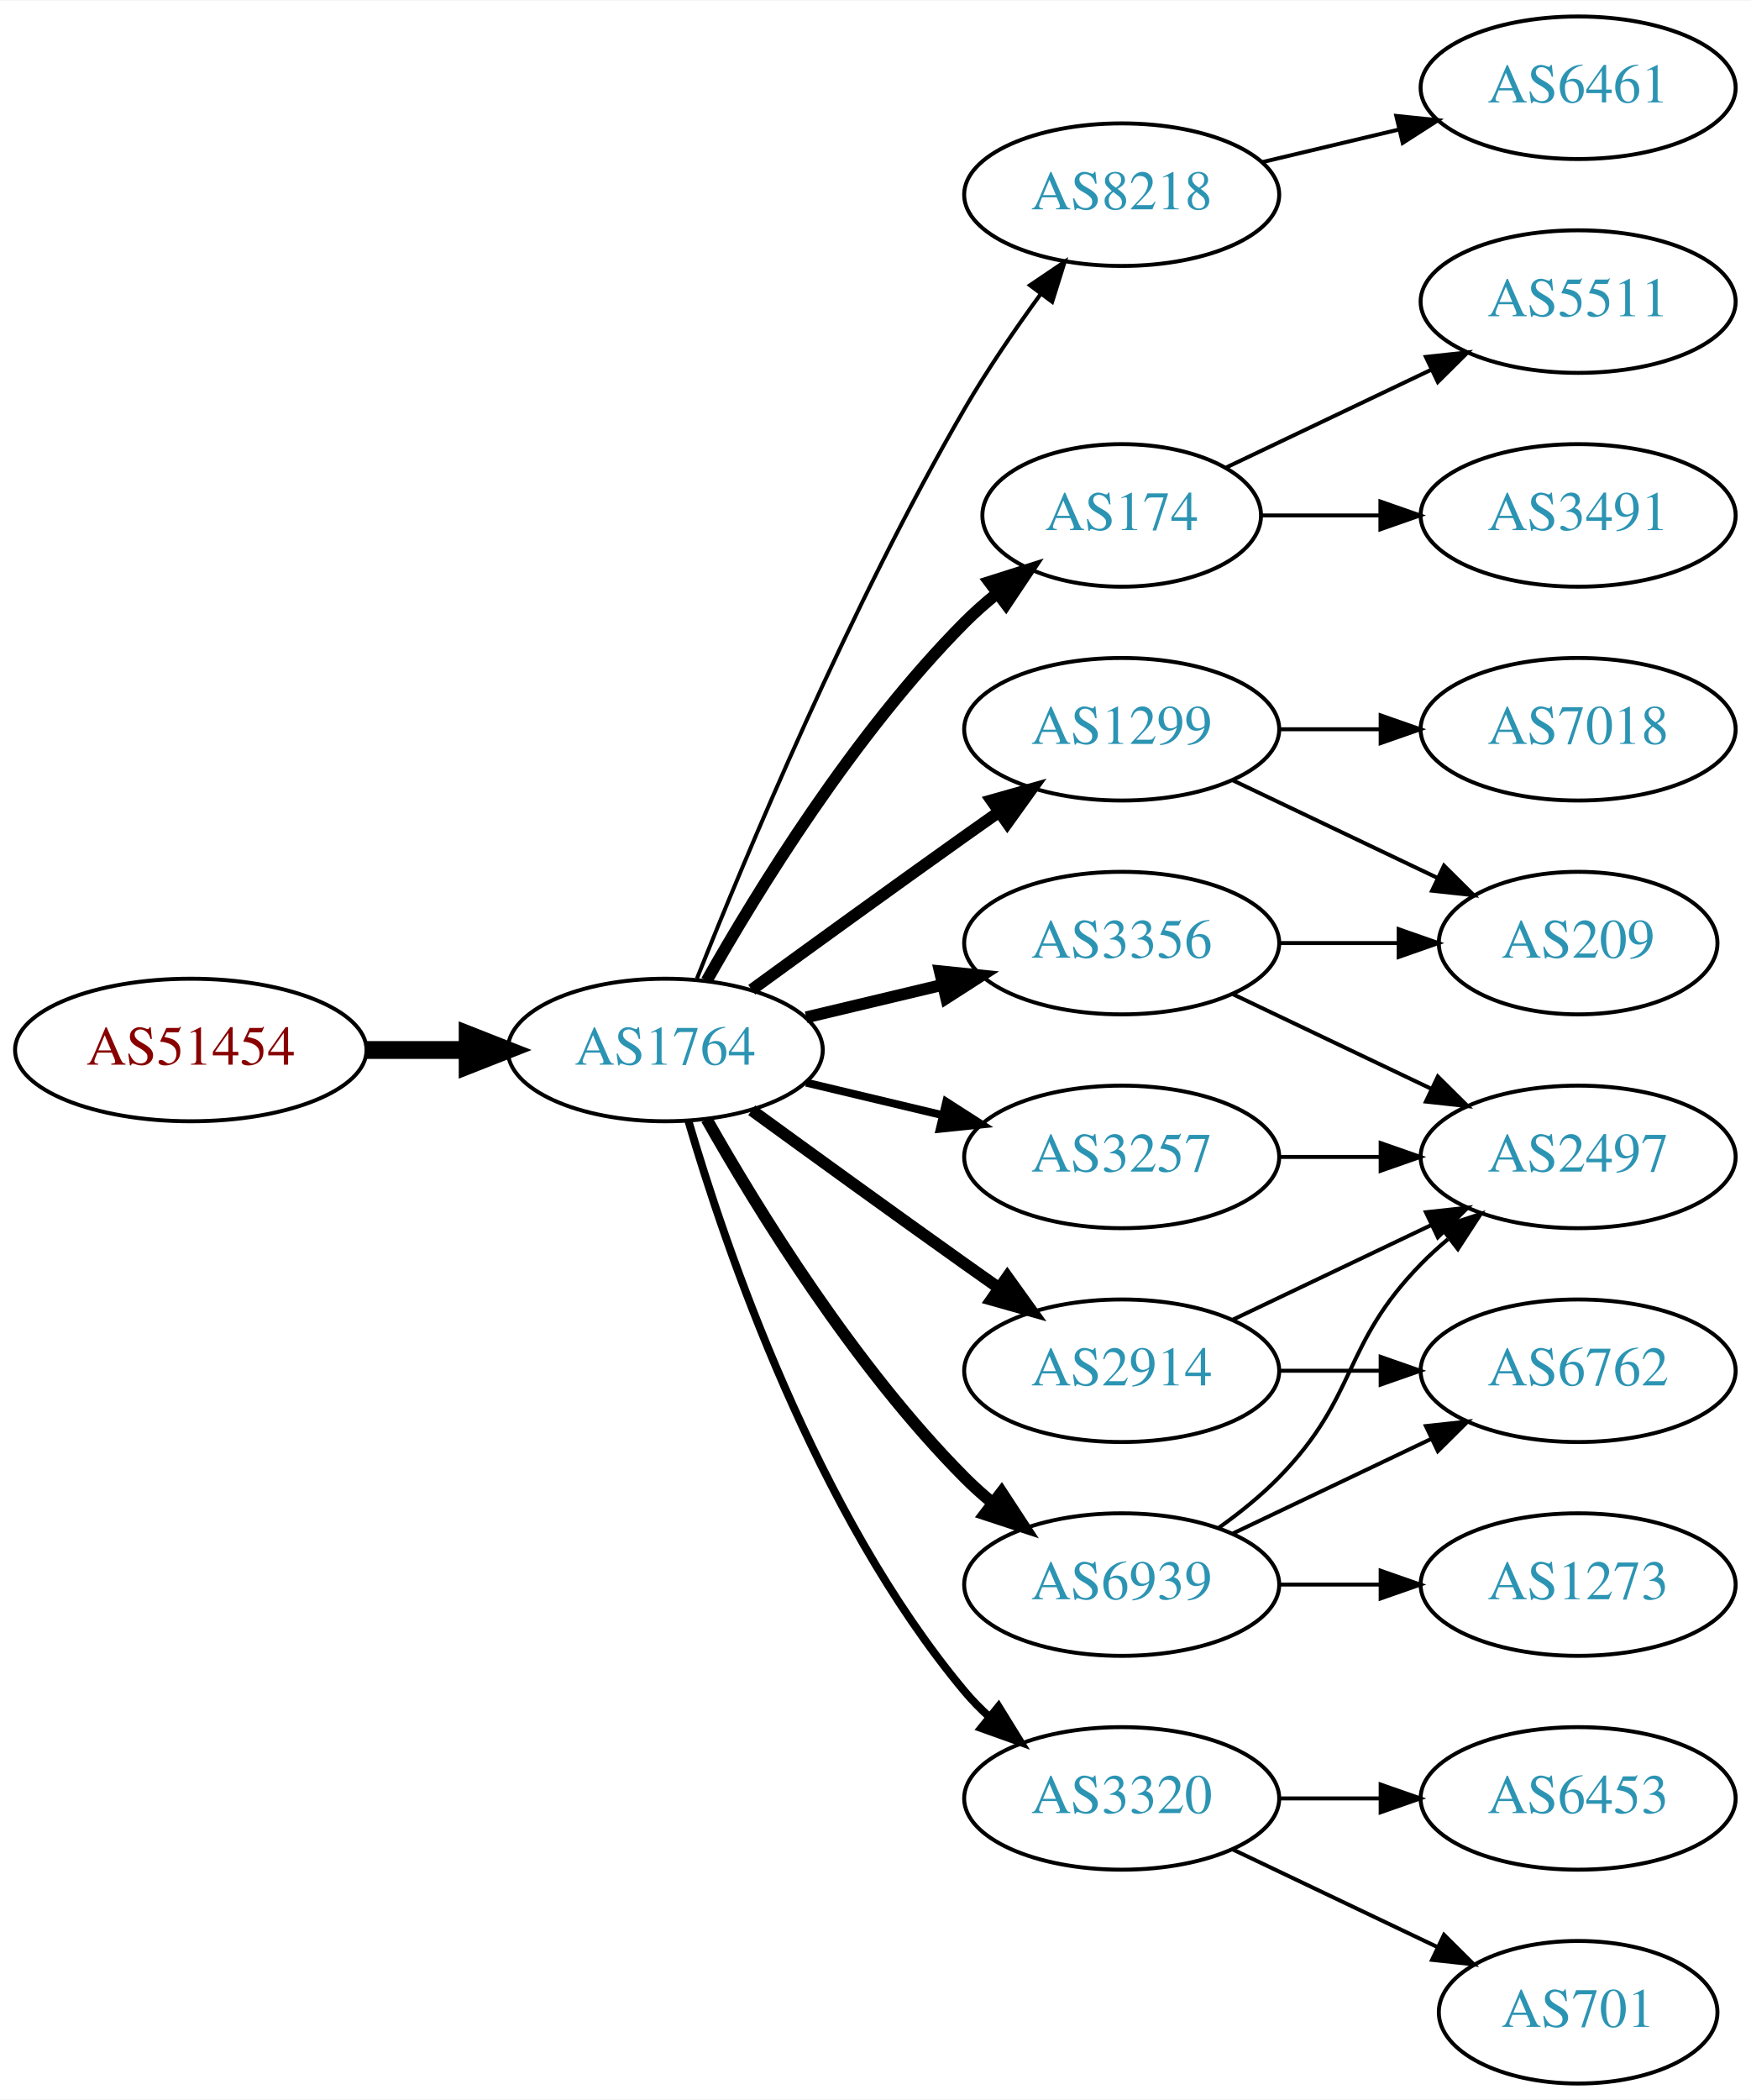
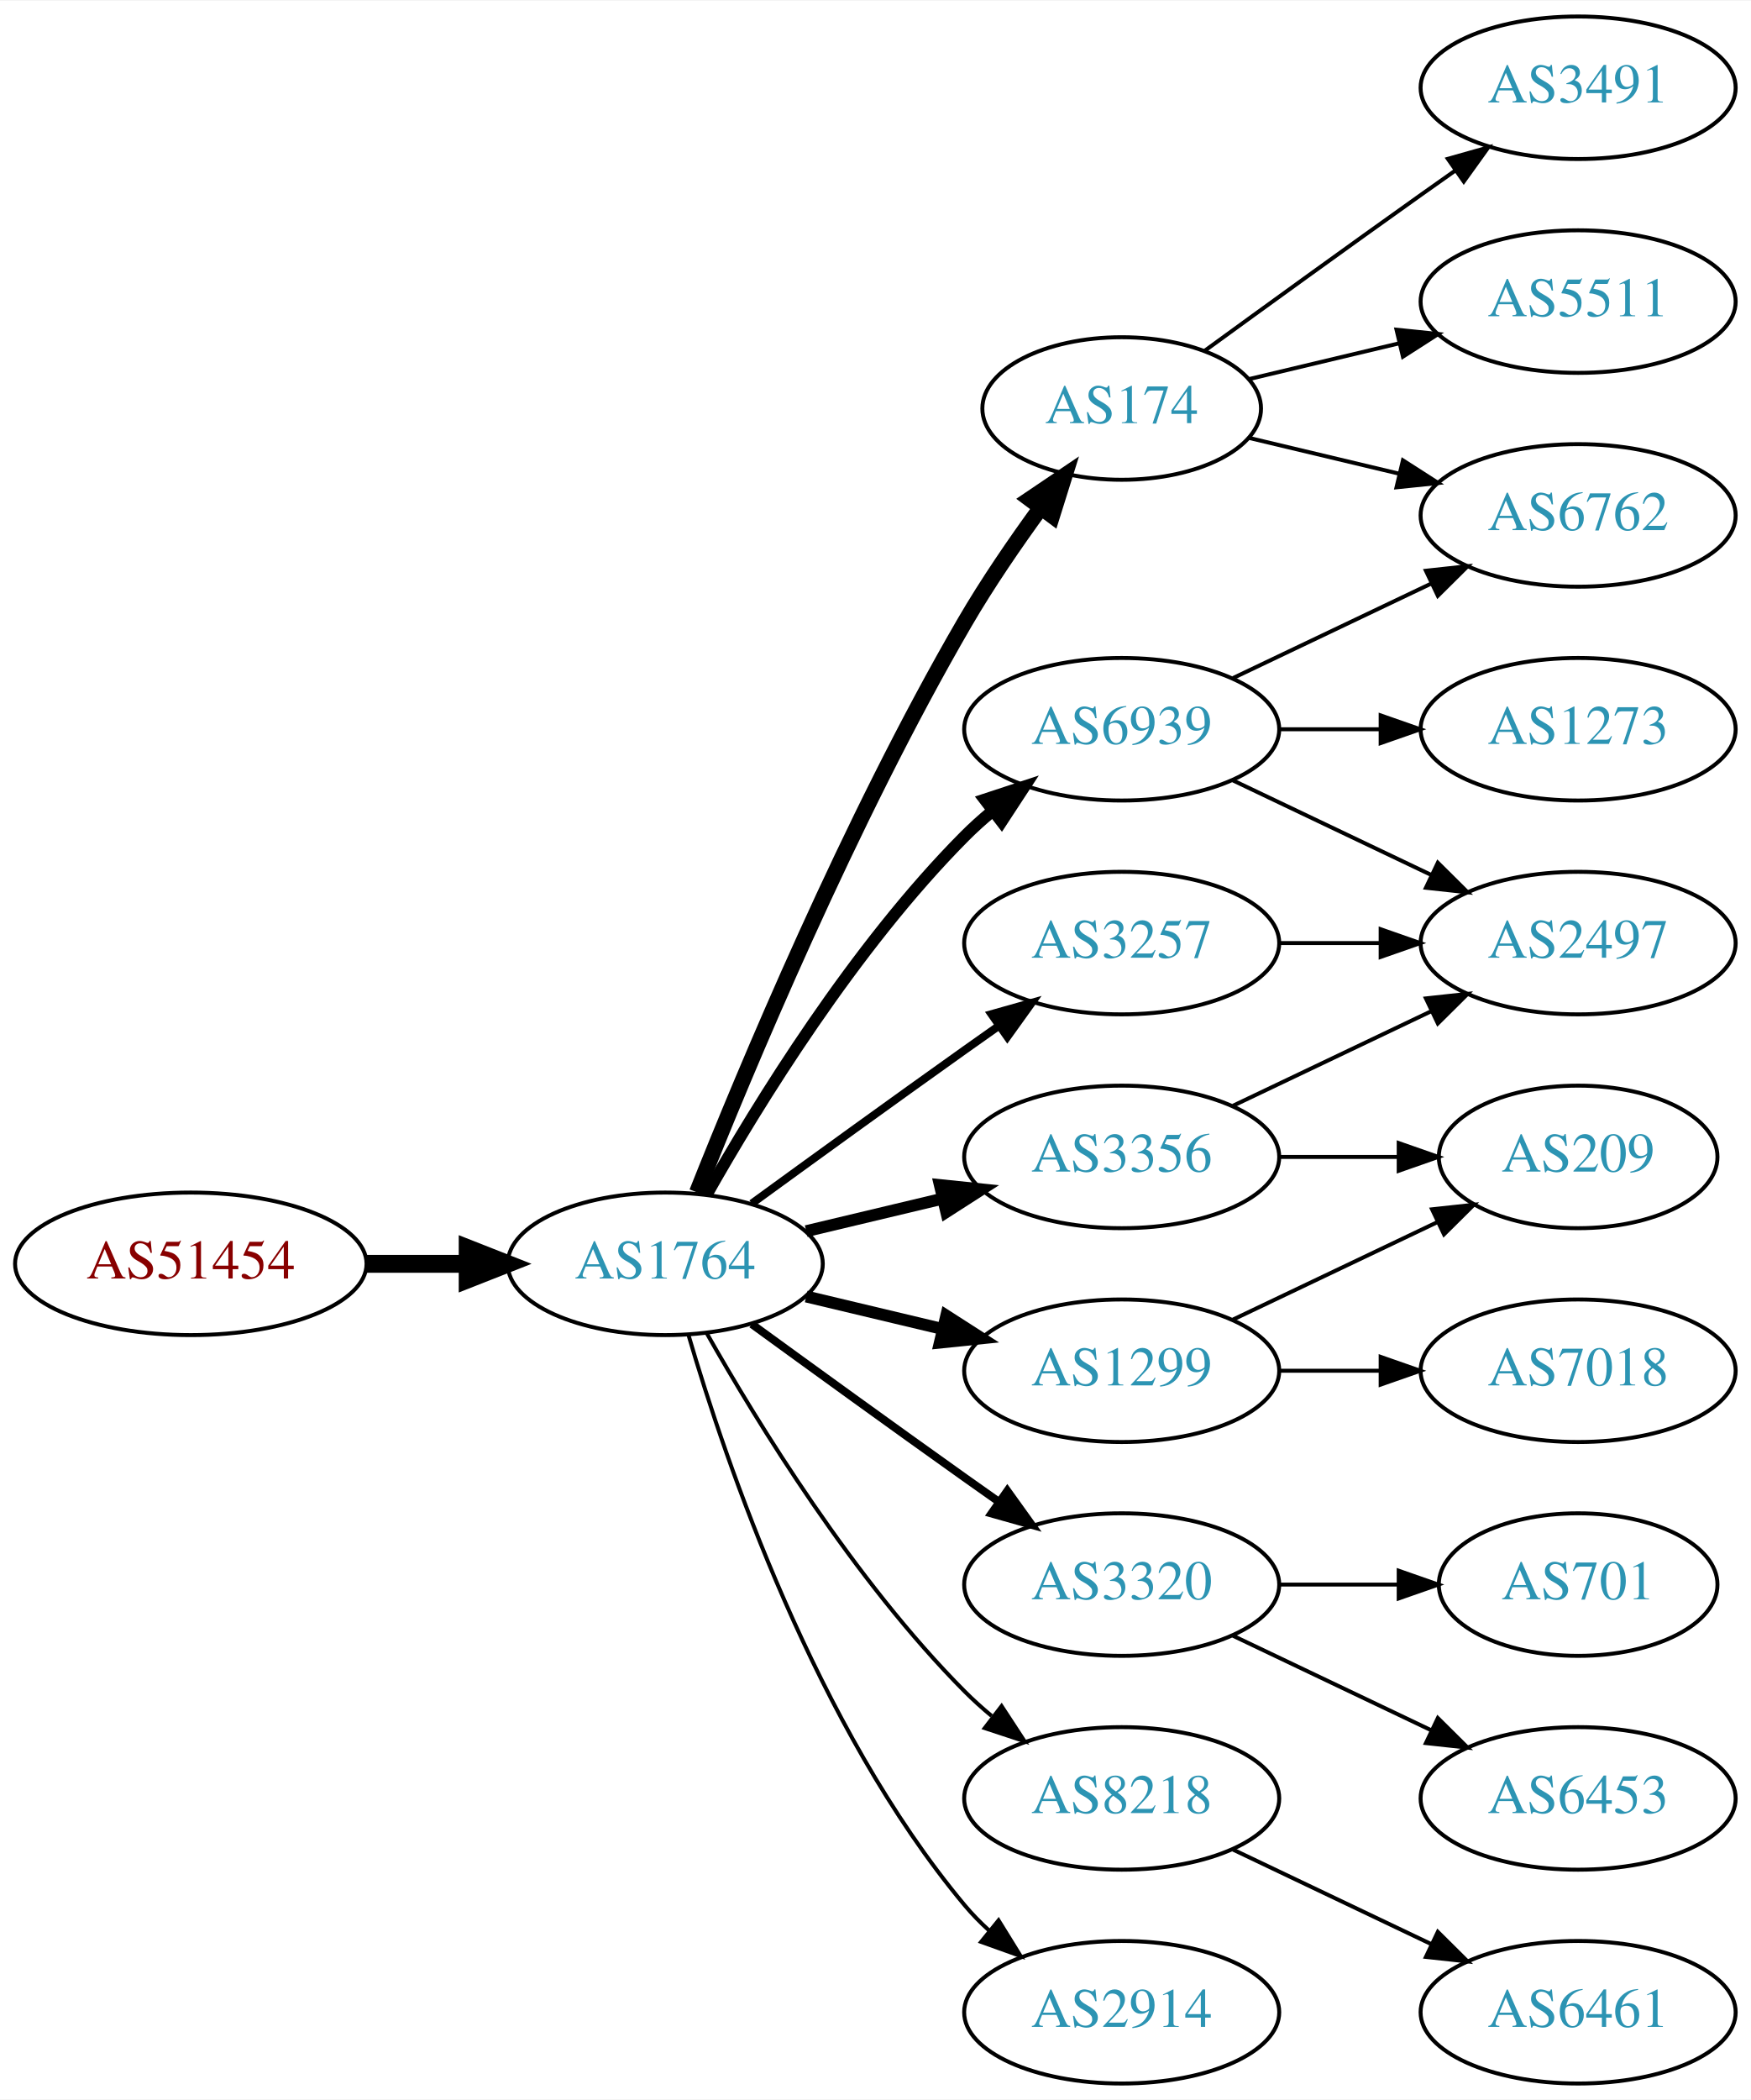
<svg xmlns="http://www.w3.org/2000/svg" xmlns:xlink="http://www.w3.org/1999/xlink" width="442pt" height="530pt" viewBox="0.00 0.00 442.27 530.00">
  <g id="graph0" class="graph" transform="scale(1 1) rotate(0) translate(4 526)">
    <polygon fill="white" stroke="none" points="-4,4 -4,-526 438.271,-526 438.271,4 -4,4" />
    <g id="node1" class="node">
      <g id="a_node1">
        <a xlink:href="/asn/51454" xlink:title="AS51454 ~ CRIF GmbH [AT]">
-           <ellipse fill="#ffffff" stroke="black" cx="44.196" cy="-261" rx="44.393" ry="18" />
-           <text text-anchor="middle" x="44.196" y="-257.3" font-family="Times,serif" font-size="14.00" fill="#880000">AS51454</text>
+           <ellipse fill="#ffffff" stroke="black" cx="44.196" cy="-207" rx="44.393" ry="18" />
+           <text text-anchor="middle" x="44.196" y="-203.3" font-family="Times,serif" font-size="14.00" fill="#880000">AS51454</text>
        </a>
      </g>
    </g>
    <g id="node2" class="node">
      <g id="a_node2">
        <a xlink:href="/asn/1764" xlink:title="AS1764 ~ NEXTLAYER-AS [AT]">
-           <ellipse fill="#ffffff" stroke="black" cx="164.039" cy="-261" rx="39.794" ry="18" />
-           <text text-anchor="middle" x="164.039" y="-257.3" font-family="Times,serif" font-size="14.00" fill="#2c94b3">AS1764</text>
+           <ellipse fill="#ffffff" stroke="black" cx="164.039" cy="-207" rx="39.794" ry="18" />
+           <text text-anchor="middle" x="164.039" y="-203.3" font-family="Times,serif" font-size="14.00" fill="#2c94b3">AS1764</text>
        </a>
      </g>
    </g>
    <g id="edge1" class="edge">
-       <path fill="none" stroke="black" stroke-width="4.5" d="M88.407,-261C96.72,-261 105.482,-261 113.965,-261" />
-       <polygon fill="black" stroke="black" stroke-width="4.5" points="114.123,-264.938 124.123,-261 114.123,-257.063 114.123,-264.938" />
+       <path fill="none" stroke="black" stroke-width="4.5" d="M88.407,-207C96.72,-207 105.482,-207 113.965,-207" />
+       <polygon fill="black" stroke="black" stroke-width="4.5" points="114.123,-210.938 124.123,-207 114.123,-203.063 114.123,-210.938" />
    </g>
    <g id="node3" class="node">
      <g id="a_node3">
-         <a xlink:href="/asn/8218" xlink:title="AS8218 ~ legacy Neotelecoms [FR]">
-           <ellipse fill="#ffffff" stroke="black" cx="279.332" cy="-477" rx="39.794" ry="18" />
-           <text text-anchor="middle" x="279.332" y="-473.3" font-family="Times,serif" font-size="14.00" fill="#2c94b3">AS8218</text>
+         <a xlink:href="/asn/174" xlink:title="AS174 ~ Cogent Communications [US]">
+           <ellipse fill="#ffffff" stroke="black" cx="279.332" cy="-423" rx="35.194" ry="18" />
+           <text text-anchor="middle" x="279.332" y="-419.3" font-family="Times,serif" font-size="14.00" fill="#2c94b3">AS174</text>
        </a>
      </g>
    </g>
    <g id="edge2" class="edge">
-       <path fill="none" stroke="black" d="M172.042,-279.051C184.169,-309.57 210.587,-372.933 239.685,-423 245.392,-432.819 252.43,-443.078 258.929,-451.984" />
-       <polygon fill="black" stroke="black" points="256.155,-454.119 264.934,-460.05 261.77,-449.938 256.155,-454.119" />
+       <path fill="none" stroke="black" stroke-width="4" d="M172.042,-225.051C184.169,-255.57 210.587,-318.933 239.685,-369 245.392,-378.819 252.43,-389.078 258.929,-397.984" />
+       <polygon fill="black" stroke="black" stroke-width="4" points="256.155,-400.119 264.934,-406.05 261.77,-395.938 256.155,-400.119" />
    </g>
    <g id="node4" class="node">
      <g id="a_node4">
-         <a xlink:href="/asn/174" xlink:title="AS174 ~ Cogent Communications [US]">
-           <ellipse fill="#ffffff" stroke="black" cx="279.332" cy="-396" rx="35.194" ry="18" />
-           <text text-anchor="middle" x="279.332" y="-392.3" font-family="Times,serif" font-size="14.00" fill="#2c94b3">AS174</text>
+         <a xlink:href="/asn/3356" xlink:title="AS3356 ~ Level 3 Parent, LLC [US]">
+           <ellipse fill="#ffffff" stroke="black" cx="279.332" cy="-234" rx="39.794" ry="18" />
+           <text text-anchor="middle" x="279.332" y="-230.3" font-family="Times,serif" font-size="14.00" fill="#2c94b3">AS3356</text>
        </a>
      </g>
    </g>
    <g id="edge3" class="edge">
-       <path fill="none" stroke="black" stroke-width="3" d="M174.498,-278.49C187.28,-301.096 211.712,-340.886 239.685,-369 242.185,-371.513 244.946,-373.949 247.807,-376.261" />
-       <polygon fill="black" stroke="black" stroke-width="3" points="245.905,-379.21 256.004,-382.413 250.108,-373.611 245.905,-379.21" />
+       <path fill="none" stroke="black" stroke-width="3" d="M199.646,-215.248C210.517,-217.838 222.671,-220.735 234.114,-223.462" />
+       <polygon fill="black" stroke="black" stroke-width="3" points="233.397,-226.889 243.936,-225.803 235.02,-220.08 233.397,-226.889" />
    </g>
    <g id="node5" class="node">
      <g id="a_node5">
-         <a xlink:href="/asn/1299" xlink:title="AS1299 ~ Telia Carrier [EU]">
+         <a xlink:href="/asn/6939" xlink:title="AS6939 ~ Hurricane Electric LLC [US]">
          <ellipse fill="#ffffff" stroke="black" cx="279.332" cy="-342" rx="39.794" ry="18" />
-           <text text-anchor="middle" x="279.332" y="-338.3" font-family="Times,serif" font-size="14.00" fill="#2c94b3">AS1299</text>
+           <text text-anchor="middle" x="279.332" y="-338.3" font-family="Times,serif" font-size="14.00" fill="#2c94b3">AS6939</text>
        </a>
      </g>
    </g>
    <g id="edge4" class="edge">
-       <path fill="none" stroke="black" stroke-width="3" d="M185.887,-276.222C200.821,-287.091 221.435,-302.025 239.685,-315 242.506,-317.005 245.449,-319.085 248.397,-321.159" />
-       <polygon fill="black" stroke="black" stroke-width="3" points="246.424,-324.05 256.621,-326.926 250.443,-318.319 246.424,-324.05" />
+       <path fill="none" stroke="black" stroke-width="3" d="M174.498,-224.49C187.28,-247.096 211.712,-286.886 239.685,-315 241.796,-317.121 244.092,-319.188 246.477,-321.171" />
+       <polygon fill="black" stroke="black" stroke-width="3" points="244.73,-324.242 254.793,-327.556 248.993,-318.69 244.73,-324.242" />
    </g>
    <g id="node6" class="node">
      <g id="a_node6">
-         <a xlink:href="/asn/3356" xlink:title="AS3356 ~ Level 3 Parent, LLC [US]">
-           <ellipse fill="#ffffff" stroke="black" cx="279.332" cy="-288" rx="39.794" ry="18" />
-           <text text-anchor="middle" x="279.332" y="-284.3" font-family="Times,serif" font-size="14.00" fill="#2c94b3">AS3356</text>
+         <a xlink:href="/asn/1299" xlink:title="AS1299 ~ Telia Carrier [EU]">
+           <ellipse fill="#ffffff" stroke="black" cx="279.332" cy="-180" rx="39.794" ry="18" />
+           <text text-anchor="middle" x="279.332" y="-176.3" font-family="Times,serif" font-size="14.00" fill="#2c94b3">AS1299</text>
        </a>
      </g>
    </g>
    <g id="edge5" class="edge">
-       <path fill="none" stroke="black" stroke-width="3" d="M199.646,-269.248C210.517,-271.838 222.671,-274.735 234.114,-277.462" />
-       <polygon fill="black" stroke="black" stroke-width="3" points="233.397,-280.889 243.936,-279.803 235.02,-274.08 233.397,-280.889" />
+       <path fill="none" stroke="black" stroke-width="3" d="M199.646,-198.752C210.517,-196.162 222.671,-193.265 234.114,-190.538" />
+       <polygon fill="black" stroke="black" stroke-width="3" points="235.02,-193.92 243.936,-188.197 233.397,-187.111 235.02,-193.92" />
    </g>
    <g id="node7" class="node">
      <g id="a_node7">
-         <a xlink:href="/asn/3257" xlink:title="AS3257 ~ GTT [DE]">
-           <ellipse fill="#ffffff" stroke="black" cx="279.332" cy="-234" rx="39.794" ry="18" />
-           <text text-anchor="middle" x="279.332" y="-230.3" font-family="Times,serif" font-size="14.00" fill="#2c94b3">AS3257</text>
+         <a xlink:href="/asn/3320" xlink:title="AS3320 ~ DTAG [DE]">
+           <ellipse fill="#ffffff" stroke="black" cx="279.332" cy="-126" rx="39.794" ry="18" />
+           <text text-anchor="middle" x="279.332" y="-122.3" font-family="Times,serif" font-size="14.00" fill="#2c94b3">AS3320</text>
        </a>
      </g>
    </g>
    <g id="edge6" class="edge">
-       <path fill="none" stroke="black" stroke-width="2" d="M199.646,-252.752C210.517,-250.162 222.671,-247.265 234.114,-244.538" />
-       <polygon fill="black" stroke="black" stroke-width="2" points="235.02,-247.92 243.936,-242.197 233.397,-241.111 235.02,-247.92" />
+       <path fill="none" stroke="black" stroke-width="2" d="M185.887,-191.778C200.821,-180.909 221.435,-165.975 239.685,-153 242.506,-150.995 245.449,-148.915 248.397,-146.841" />
+       <polygon fill="black" stroke="black" stroke-width="2" points="250.443,-149.681 256.621,-141.074 246.424,-143.95 250.443,-149.681" />
    </g>
    <g id="node8" class="node">
      <g id="a_node8">
-         <a xlink:href="/asn/2914" xlink:title="AS2914 ~ NTT America, Inc. [US]">
-           <ellipse fill="#ffffff" stroke="black" cx="279.332" cy="-180" rx="39.794" ry="18" />
-           <text text-anchor="middle" x="279.332" y="-176.3" font-family="Times,serif" font-size="14.00" fill="#2c94b3">AS2914</text>
+         <a xlink:href="/asn/8218" xlink:title="AS8218 ~ legacy Neotelecoms [FR]">
+           <ellipse fill="#ffffff" stroke="black" cx="279.332" cy="-72" rx="39.794" ry="18" />
+           <text text-anchor="middle" x="279.332" y="-68.3" font-family="Times,serif" font-size="14.00" fill="#2c94b3">AS8218</text>
        </a>
      </g>
    </g>
    <g id="edge7" class="edge">
-       <path fill="none" stroke="black" stroke-width="3" d="M185.887,-245.778C200.821,-234.909 221.435,-219.975 239.685,-207 242.506,-204.995 245.449,-202.915 248.397,-200.841" />
-       <polygon fill="black" stroke="black" stroke-width="3" points="250.443,-203.681 256.621,-195.074 246.424,-197.95 250.443,-203.681" />
+       <path fill="none" stroke="black" d="M174.498,-189.51C187.28,-166.904 211.712,-127.114 239.685,-99 241.796,-96.879 244.092,-94.812 246.477,-92.829" />
+       <polygon fill="black" stroke="black" points="248.993,-95.31 254.793,-86.444 244.73,-89.758 248.993,-95.31" />
    </g>
    <g id="node9" class="node">
      <g id="a_node9">
-         <a xlink:href="/asn/6939" xlink:title="AS6939 ~ Hurricane Electric LLC [US]">
-           <ellipse fill="#ffffff" stroke="black" cx="279.332" cy="-126" rx="39.794" ry="18" />
-           <text text-anchor="middle" x="279.332" y="-122.3" font-family="Times,serif" font-size="14.00" fill="#2c94b3">AS6939</text>
+         <a xlink:href="/asn/3257" xlink:title="AS3257 ~ GTT [DE]">
+           <ellipse fill="#ffffff" stroke="black" cx="279.332" cy="-288" rx="39.794" ry="18" />
+           <text text-anchor="middle" x="279.332" y="-284.3" font-family="Times,serif" font-size="14.00" fill="#2c94b3">AS3257</text>
        </a>
      </g>
    </g>
    <g id="edge8" class="edge">
-       <path fill="none" stroke="black" stroke-width="3" d="M174.498,-243.51C187.28,-220.904 211.712,-181.114 239.685,-153 241.796,-150.879 244.092,-148.812 246.477,-146.829" />
-       <polygon fill="black" stroke="black" stroke-width="3" points="248.993,-149.31 254.793,-140.444 244.73,-143.758 248.993,-149.31" />
+       <path fill="none" stroke="black" stroke-width="2" d="M185.887,-222.222C200.821,-233.091 221.435,-248.025 239.685,-261 242.506,-263.005 245.449,-265.085 248.397,-267.159" />
+       <polygon fill="black" stroke="black" stroke-width="2" points="246.424,-270.05 256.621,-272.926 250.443,-264.319 246.424,-270.05" />
    </g>
    <g id="node10" class="node">
      <g id="a_node10">
-         <a xlink:href="/asn/3320" xlink:title="AS3320 ~ DTAG [DE]">
-           <ellipse fill="#ffffff" stroke="black" cx="279.332" cy="-72" rx="39.794" ry="18" />
-           <text text-anchor="middle" x="279.332" y="-68.3" font-family="Times,serif" font-size="14.00" fill="#2c94b3">AS3320</text>
+         <a xlink:href="/asn/2914" xlink:title="AS2914 ~ NTT America, Inc. [US]">
+           <ellipse fill="#ffffff" stroke="black" cx="279.332" cy="-18" rx="39.794" ry="18" />
+           <text text-anchor="middle" x="279.332" y="-14.3" font-family="Times,serif" font-size="14.00" fill="#2c94b3">AS2914</text>
        </a>
      </g>
    </g>
    <g id="edge9" class="edge">
-       <path fill="none" stroke="black" stroke-width="2" d="M169.913,-242.998C179.227,-211.156 202.043,-144.019 239.685,-99 241.555,-96.763 243.654,-94.626 245.88,-92.604" />
-       <polygon fill="black" stroke="black" stroke-width="2" points="248.227,-95.207 253.799,-86.196 243.823,-89.766 248.227,-95.207" />
-     </g>
-     <g id="node11" class="node">
-       <g id="a_node11">
-         <a xlink:href="/asn/6461" xlink:title="AS6461 ~ Zayo Bandwidth [US]">
+       <path fill="none" stroke="black" d="M169.913,-188.998C179.227,-157.156 202.043,-90.019 239.685,-45 241.555,-42.763 243.654,-40.626 245.88,-38.604" />
+       <polygon fill="black" stroke="black" points="248.227,-41.208 253.799,-32.196 243.823,-35.766 248.227,-41.208" />
+     </g>
+     <g id="node13" class="node">
+       <g id="a_node13">
+         <a xlink:href="/asn/3491" xlink:title="AS3491 ~ PCCW Global, Inc. [US]">
          <ellipse fill="#ffffff" stroke="black" cx="394.625" cy="-504" rx="39.794" ry="18" />
-           <text text-anchor="middle" x="394.625" y="-500.3" font-family="Times,serif" font-size="14.00" fill="#2c94b3">AS6461</text>
-         </a>
-       </g>
-     </g>
-     <g id="edge10" class="edge">
-       <path fill="none" stroke="black" d="M314.939,-485.248C325.81,-487.838 337.964,-490.735 349.407,-493.462" />
-       <polygon fill="black" stroke="black" points="348.69,-496.889 359.229,-495.803 350.313,-490.08 348.69,-496.889" />
+           <text text-anchor="middle" x="394.625" y="-500.3" font-family="Times,serif" font-size="14.00" fill="#2c94b3">AS3491</text>
+         </a>
+       </g>
+     </g>
+     <g id="edge12" class="edge">
+       <path fill="none" stroke="black" d="M300.228,-437.529C315.229,-448.45 336.336,-463.747 354.978,-477 357.799,-479.005 360.742,-481.085 363.69,-483.159" />
+       <polygon fill="black" stroke="black" points="361.717,-486.05 371.914,-488.926 365.736,-480.319 361.717,-486.05" />
+     </g>
+     <g id="node14" class="node">
+       <g id="a_node14">
+         <a xlink:href="/asn/6762" xlink:title="AS6762 ~ TELECOM ITALIA SPARKLE S.p.A. [IT]">
+           <ellipse fill="#ffffff" stroke="black" cx="394.625" cy="-396" rx="39.794" ry="18" />
+           <text text-anchor="middle" x="394.625" y="-392.3" font-family="Times,serif" font-size="14.00" fill="#2c94b3">AS6762</text>
+         </a>
+       </g>
+     </g>
+     <g id="edge13" class="edge">
+       <path fill="none" stroke="black" d="M311.589,-415.551C323.269,-412.767 336.765,-409.551 349.394,-406.541" />
+       <polygon fill="black" stroke="black" points="350.37,-409.907 359.286,-404.184 348.747,-403.097 350.37,-409.907" />
    </g>
    <g id="node15" class="node">
      <g id="a_node15">
        <a xlink:href="/asn/5511" xlink:title="AS5511 ~ Orange S.A. [FR]">
          <ellipse fill="#ffffff" stroke="black" cx="394.625" cy="-450" rx="39.794" ry="18" />
          <text text-anchor="middle" x="394.625" y="-446.3" font-family="Times,serif" font-size="14.00" fill="#2c94b3">AS5511</text>
        </a>
      </g>
    </g>
-     <g id="edge16" class="edge">
-       <path fill="none" stroke="black" d="M305.757,-408.119C321.059,-415.413 340.783,-424.814 357.665,-432.86" />
-       <polygon fill="black" stroke="black" points="356.172,-436.026 366.705,-437.169 359.184,-429.707 356.172,-436.026" />
-     </g>
-     <g id="node16" class="node">
-       <g id="a_node16">
-         <a xlink:href="/asn/3491" xlink:title="AS3491 ~ PCCW Global, Inc. [US]">
-           <ellipse fill="#ffffff" stroke="black" cx="394.625" cy="-396" rx="39.794" ry="18" />
-           <text text-anchor="middle" x="394.625" y="-392.3" font-family="Times,serif" font-size="14.00" fill="#2c94b3">AS3491</text>
-         </a>
-       </g>
-     </g>
-     <g id="edge17" class="edge">
-       <path fill="none" stroke="black" d="M314.631,-396C324.008,-396 334.358,-396 344.393,-396" />
-       <polygon fill="black" stroke="black" points="344.681,-399.5 354.681,-396 344.681,-392.5 344.681,-399.5" />
+     <g id="edge14" class="edge">
+       <path fill="none" stroke="black" d="M311.589,-430.449C323.269,-433.233 336.765,-436.449 349.394,-439.459" />
+       <polygon fill="black" stroke="black" points="348.747,-442.903 359.286,-441.816 350.37,-436.093 348.747,-442.903" />
+     </g>
+     <g id="node11" class="node">
+       <g id="a_node11">
+         <a xlink:href="/asn/2497" xlink:title="AS2497 ~ Internet Initiative Japan Inc. [JP]">
+           <ellipse fill="#ffffff" stroke="black" cx="394.625" cy="-288" rx="39.794" ry="18" />
+           <text text-anchor="middle" x="394.625" y="-284.3" font-family="Times,serif" font-size="14.00" fill="#2c94b3">AS2497</text>
+         </a>
+       </g>
+     </g>
+     <g id="edge10" class="edge">
+       <path fill="none" stroke="black" d="M307.468,-246.934C322.462,-254.081 341.283,-263.052 357.506,-270.785" />
+       <polygon fill="black" stroke="black" points="356.177,-274.028 366.71,-275.171 359.188,-267.709 356.177,-274.028" />
    </g>
    <g id="node12" class="node">
      <g id="a_node12">
        <a xlink:href="/asn/209" xlink:title="AS209 ~ CenturyLink Communications, LLC [US]">
-           <ellipse fill="#ffffff" stroke="black" cx="394.625" cy="-288" rx="35.194" ry="18" />
-           <text text-anchor="middle" x="394.625" y="-284.3" font-family="Times,serif" font-size="14.00" fill="#2c94b3">AS209</text>
+           <ellipse fill="#ffffff" stroke="black" cx="394.625" cy="-234" rx="35.194" ry="18" />
+           <text text-anchor="middle" x="394.625" y="-230.3" font-family="Times,serif" font-size="14.00" fill="#2c94b3">AS209</text>
        </a>
      </g>
    </g>
    <g id="edge11" class="edge">
-       <path fill="none" stroke="black" d="M307.468,-329.066C322.9,-321.71 342.385,-312.423 358.92,-304.541" />
-       <polygon fill="black" stroke="black" points="360.741,-307.551 368.262,-300.089 357.729,-301.232 360.741,-307.551" />
-     </g>
-     <g id="node13" class="node">
-       <g id="a_node13">
-         <a xlink:href="/asn/7018" xlink:title="AS7018 ~ AT&amp;T Services, Inc. [US]">
+       <path fill="none" stroke="black" d="M319.004,-234C328.709,-234 339.2,-234 349.163,-234" />
+       <polygon fill="black" stroke="black" points="349.299,-237.5 359.299,-234 349.299,-230.5 349.299,-237.5" />
+     </g>
+     <g id="edge16" class="edge">
+       <path fill="none" stroke="black" d="M307.468,-329.066C322.462,-321.919 341.283,-312.948 357.506,-305.215" />
+       <polygon fill="black" stroke="black" points="359.188,-308.291 366.71,-300.829 356.177,-301.972 359.188,-308.291" />
+     </g>
+     <g id="edge17" class="edge">
+       <path fill="none" stroke="black" d="M307.468,-354.934C322.462,-362.081 341.283,-371.052 357.506,-378.785" />
+       <polygon fill="black" stroke="black" points="356.177,-382.028 366.71,-383.171 359.188,-375.709 356.177,-382.028" />
+     </g>
+     <g id="node16" class="node">
+       <g id="a_node16">
+         <a xlink:href="/asn/1273" xlink:title="AS1273 ~ Vodafone Group PLC [EU]">
          <ellipse fill="#ffffff" stroke="black" cx="394.625" cy="-342" rx="39.794" ry="18" />
-           <text text-anchor="middle" x="394.625" y="-338.3" font-family="Times,serif" font-size="14.00" fill="#2c94b3">AS7018</text>
-         </a>
-       </g>
-     </g>
-     <g id="edge12" class="edge">
+           <text text-anchor="middle" x="394.625" y="-338.3" font-family="Times,serif" font-size="14.00" fill="#2c94b3">AS1273</text>
+         </a>
+       </g>
+     </g>
+     <g id="edge15" class="edge">
      <path fill="none" stroke="black" d="M319.004,-342C327.207,-342 335.971,-342 344.503,-342" />
      <polygon fill="black" stroke="black" points="344.742,-345.5 354.742,-342 344.742,-338.5 344.742,-345.5" />
    </g>
-     <g id="edge13" class="edge">
-       <path fill="none" stroke="black" d="M319.004,-288C328.709,-288 339.2,-288 349.163,-288" />
-       <polygon fill="black" stroke="black" points="349.299,-291.5 359.299,-288 349.299,-284.5 349.299,-291.5" />
-     </g>
-     <g id="node14" class="node">
-       <g id="a_node14">
-         <a xlink:href="/asn/2497" xlink:title="AS2497 ~ Internet Initiative Japan Inc. [JP]">
-           <ellipse fill="#ffffff" stroke="black" cx="394.625" cy="-234" rx="39.794" ry="18" />
-           <text text-anchor="middle" x="394.625" y="-230.3" font-family="Times,serif" font-size="14.00" fill="#2c94b3">AS2497</text>
-         </a>
-       </g>
-     </g>
-     <g id="edge14" class="edge">
-       <path fill="none" stroke="black" d="M307.468,-275.066C322.462,-267.919 341.283,-258.948 357.506,-251.215" />
-       <polygon fill="black" stroke="black" points="359.188,-254.291 366.71,-246.829 356.177,-247.972 359.188,-254.291" />
-     </g>
-     <g id="edge15" class="edge">
-       <path fill="none" stroke="black" d="M319.004,-234C327.207,-234 335.971,-234 344.503,-234" />
-       <polygon fill="black" stroke="black" points="344.742,-237.5 354.742,-234 344.742,-230.5 344.742,-237.5" />
-     </g>
    <g id="edge18" class="edge">
-       <path fill="none" stroke="black" d="M307.468,-192.934C322.462,-200.081 341.283,-209.052 357.506,-216.785" />
-       <polygon fill="black" stroke="black" points="356.177,-220.028 366.71,-221.171 359.188,-213.709 356.177,-220.028" />
+       <path fill="none" stroke="black" d="M307.468,-192.934C322.9,-200.29 342.385,-209.577 358.92,-217.459" />
+       <polygon fill="black" stroke="black" points="357.729,-220.768 368.262,-221.911 360.741,-214.449 357.729,-220.768" />
    </g>
    <g id="node17" class="node">
      <g id="a_node17">
-         <a xlink:href="/asn/6762" xlink:title="AS6762 ~ TELECOM ITALIA SPARKLE S.p.A. [IT]">
+         <a xlink:href="/asn/7018" xlink:title="AS7018 ~ AT&amp;T Services, Inc. [US]">
          <ellipse fill="#ffffff" stroke="black" cx="394.625" cy="-180" rx="39.794" ry="18" />
-           <text text-anchor="middle" x="394.625" y="-176.3" font-family="Times,serif" font-size="14.00" fill="#2c94b3">AS6762</text>
+           <text text-anchor="middle" x="394.625" y="-176.3" font-family="Times,serif" font-size="14.00" fill="#2c94b3">AS7018</text>
        </a>
      </g>
    </g>
    <g id="edge19" class="edge">
      <path fill="none" stroke="black" d="M319.004,-180C327.207,-180 335.971,-180 344.503,-180" />
      <polygon fill="black" stroke="black" points="344.742,-183.5 354.742,-180 344.742,-176.5 344.742,-183.5" />
    </g>
-     <g id="edge22" class="edge">
-       <path fill="none" stroke="black" d="M303.926,-140.389C309.182,-144.148 314.513,-148.437 318.978,-153 339.151,-173.617 334.806,-186.383 354.978,-207 357.071,-209.139 359.354,-211.218 361.731,-213.21" />
-       <polygon fill="black" stroke="black" points="359.974,-216.275 370.031,-219.611 364.249,-210.732 359.974,-216.275" />
-     </g>
-     <g id="edge20" class="edge">
-       <path fill="none" stroke="black" d="M307.468,-138.934C322.462,-146.081 341.283,-155.052 357.506,-162.785" />
-       <polygon fill="black" stroke="black" points="356.177,-166.028 366.71,-167.171 359.188,-159.709 356.177,-166.028" />
-     </g>
    <g id="node18" class="node">
      <g id="a_node18">
-         <a xlink:href="/asn/1273" xlink:title="AS1273 ~ Vodafone Group PLC [EU]">
-           <ellipse fill="#ffffff" stroke="black" cx="394.625" cy="-126" rx="39.794" ry="18" />
-           <text text-anchor="middle" x="394.625" y="-122.3" font-family="Times,serif" font-size="14.00" fill="#2c94b3">AS1273</text>
-         </a>
-       </g>
-     </g>
-     <g id="edge21" class="edge">
-       <path fill="none" stroke="black" d="M319.004,-126C327.207,-126 335.971,-126 344.503,-126" />
-       <polygon fill="black" stroke="black" points="344.742,-129.5 354.742,-126 344.742,-122.5 344.742,-129.5" />
+         <a xlink:href="/asn/701" xlink:title="AS701 ~ UUNET [US]">
+           <ellipse fill="#ffffff" stroke="black" cx="394.625" cy="-126" rx="35.194" ry="18" />
+           <text text-anchor="middle" x="394.625" y="-122.3" font-family="Times,serif" font-size="14.00" fill="#2c94b3">AS701</text>
+         </a>
+       </g>
+     </g>
+     <g id="edge20" class="edge">
+       <path fill="none" stroke="black" d="M319.004,-126C328.709,-126 339.2,-126 349.163,-126" />
+       <polygon fill="black" stroke="black" points="349.299,-129.5 359.299,-126 349.299,-122.5 349.299,-129.5" />
    </g>
    <g id="node19" class="node">
      <g id="a_node19">
        <a xlink:href="/asn/6453" xlink:title="AS6453 ~ TATA COMMUNICATIONS (AMERICA) INC [US]">
          <ellipse fill="#ffffff" stroke="black" cx="394.625" cy="-72" rx="39.794" ry="18" />
          <text text-anchor="middle" x="394.625" y="-68.3" font-family="Times,serif" font-size="14.00" fill="#2c94b3">AS6453</text>
        </a>
      </g>
    </g>
-     <g id="edge23" class="edge">
-       <path fill="none" stroke="black" d="M319.004,-72C327.207,-72 335.971,-72 344.503,-72" />
-       <polygon fill="black" stroke="black" points="344.742,-75.5 354.742,-72 344.742,-68.5 344.742,-75.5" />
+     <g id="edge21" class="edge">
+       <path fill="none" stroke="black" d="M307.468,-113.066C322.462,-105.919 341.283,-96.948 357.506,-89.215" />
+       <polygon fill="black" stroke="black" points="359.188,-92.291 366.71,-84.829 356.177,-85.972 359.188,-92.291" />
    </g>
    <g id="node20" class="node">
      <g id="a_node20">
-         <a xlink:href="/asn/701" xlink:title="AS701 ~ UUNET [US]">
-           <ellipse fill="#ffffff" stroke="black" cx="394.625" cy="-18" rx="35.194" ry="18" />
-           <text text-anchor="middle" x="394.625" y="-14.3" font-family="Times,serif" font-size="14.00" fill="#2c94b3">AS701</text>
-         </a>
-       </g>
-     </g>
-     <g id="edge24" class="edge">
-       <path fill="none" stroke="black" d="M307.468,-59.066C322.9,-51.71 342.385,-42.423 358.92,-34.541" />
-       <polygon fill="black" stroke="black" points="360.741,-37.551 368.262,-30.089 357.729,-31.232 360.741,-37.551" />
+         <a xlink:href="/asn/6461" xlink:title="AS6461 ~ Zayo Bandwidth [US]">
+           <ellipse fill="#ffffff" stroke="black" cx="394.625" cy="-18" rx="39.794" ry="18" />
+           <text text-anchor="middle" x="394.625" y="-14.3" font-family="Times,serif" font-size="14.00" fill="#2c94b3">AS6461</text>
+         </a>
+       </g>
+     </g>
+     <g id="edge22" class="edge">
+       <path fill="none" stroke="black" d="M307.468,-59.066C322.462,-51.919 341.283,-42.948 357.506,-35.215" />
+       <polygon fill="black" stroke="black" points="359.188,-38.291 366.71,-30.829 356.177,-31.972 359.188,-38.291" />
+     </g>
+     <g id="edge23" class="edge">
+       <path fill="none" stroke="black" d="M319.004,-288C327.207,-288 335.971,-288 344.503,-288" />
+       <polygon fill="black" stroke="black" points="344.742,-291.5 354.742,-288 344.742,-284.5 344.742,-291.5" />
    </g>
  </g>
</svg>
